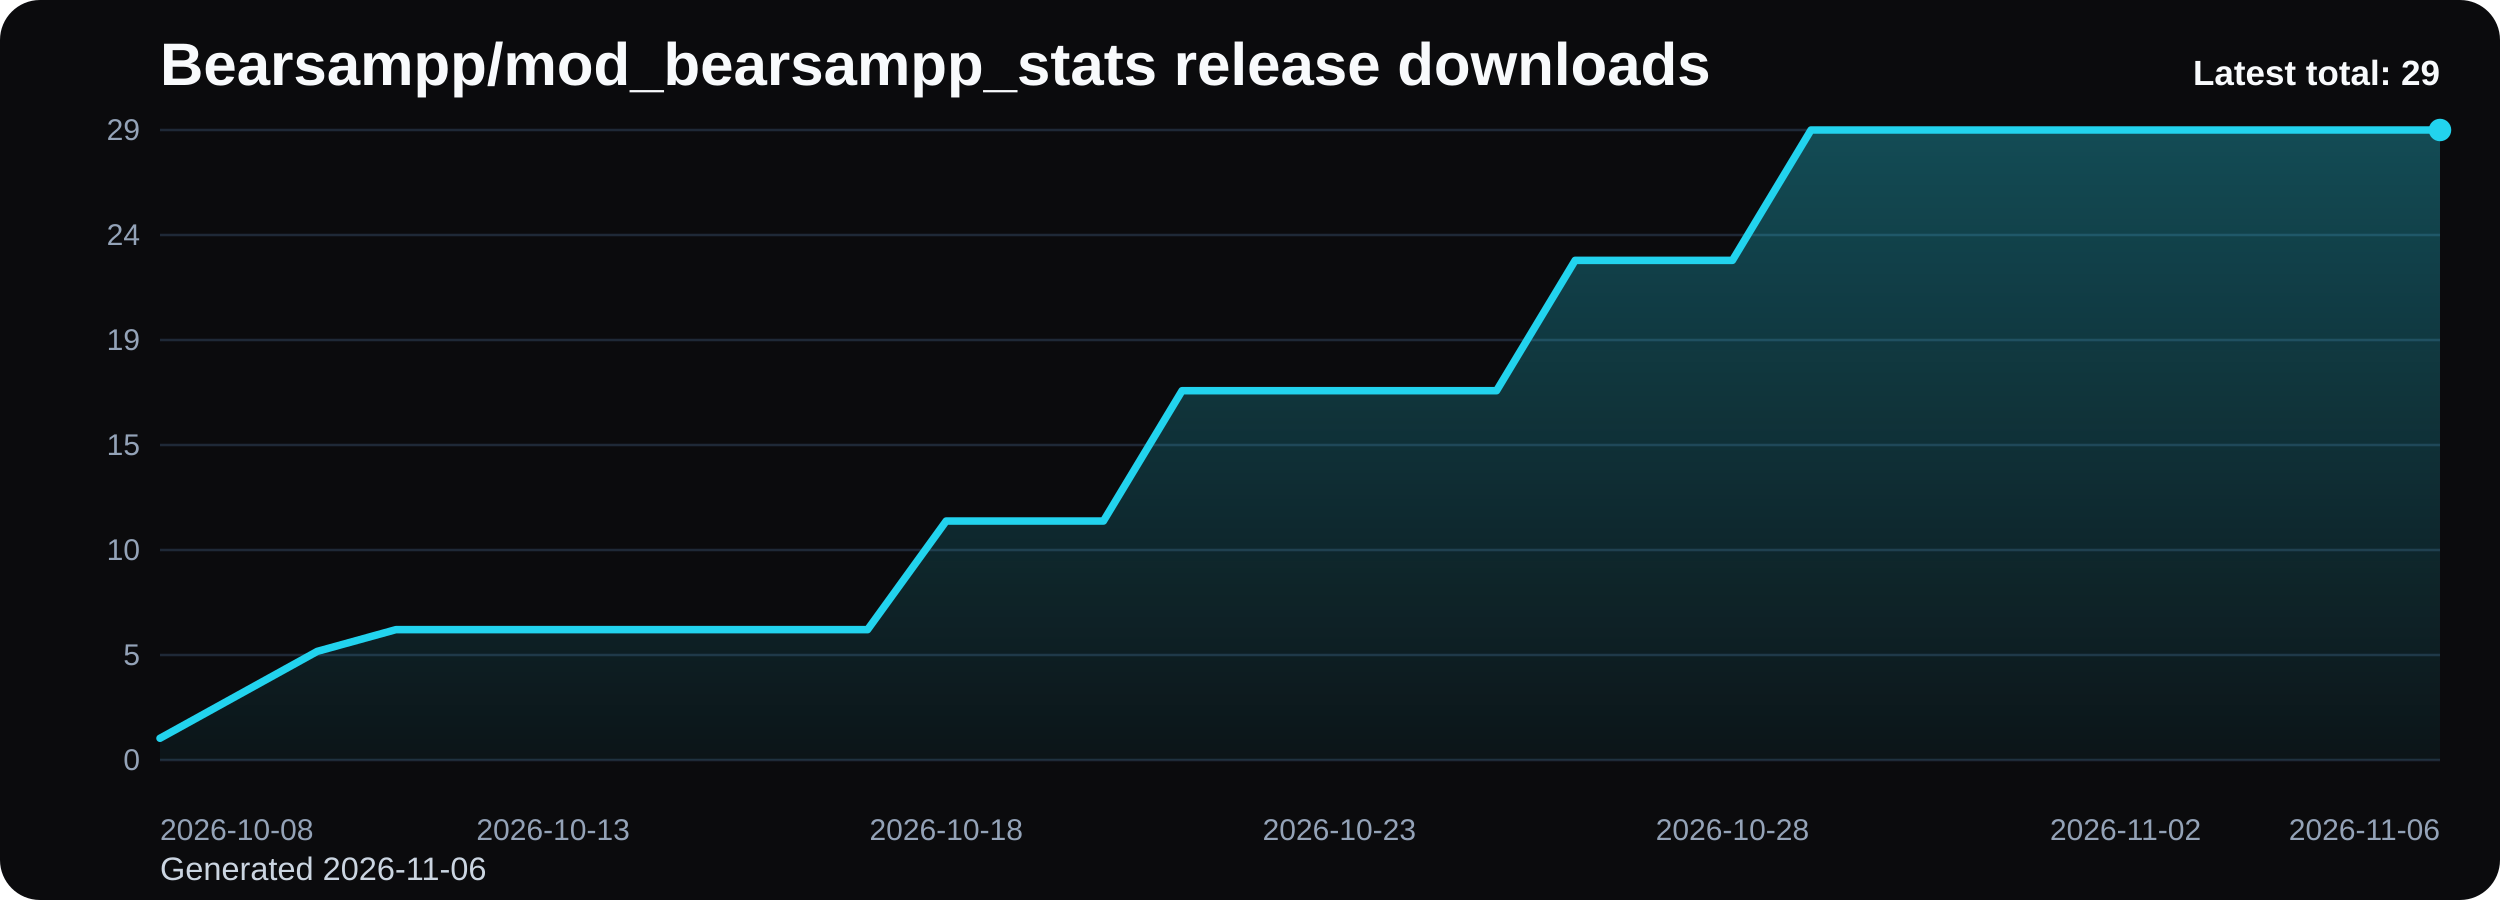
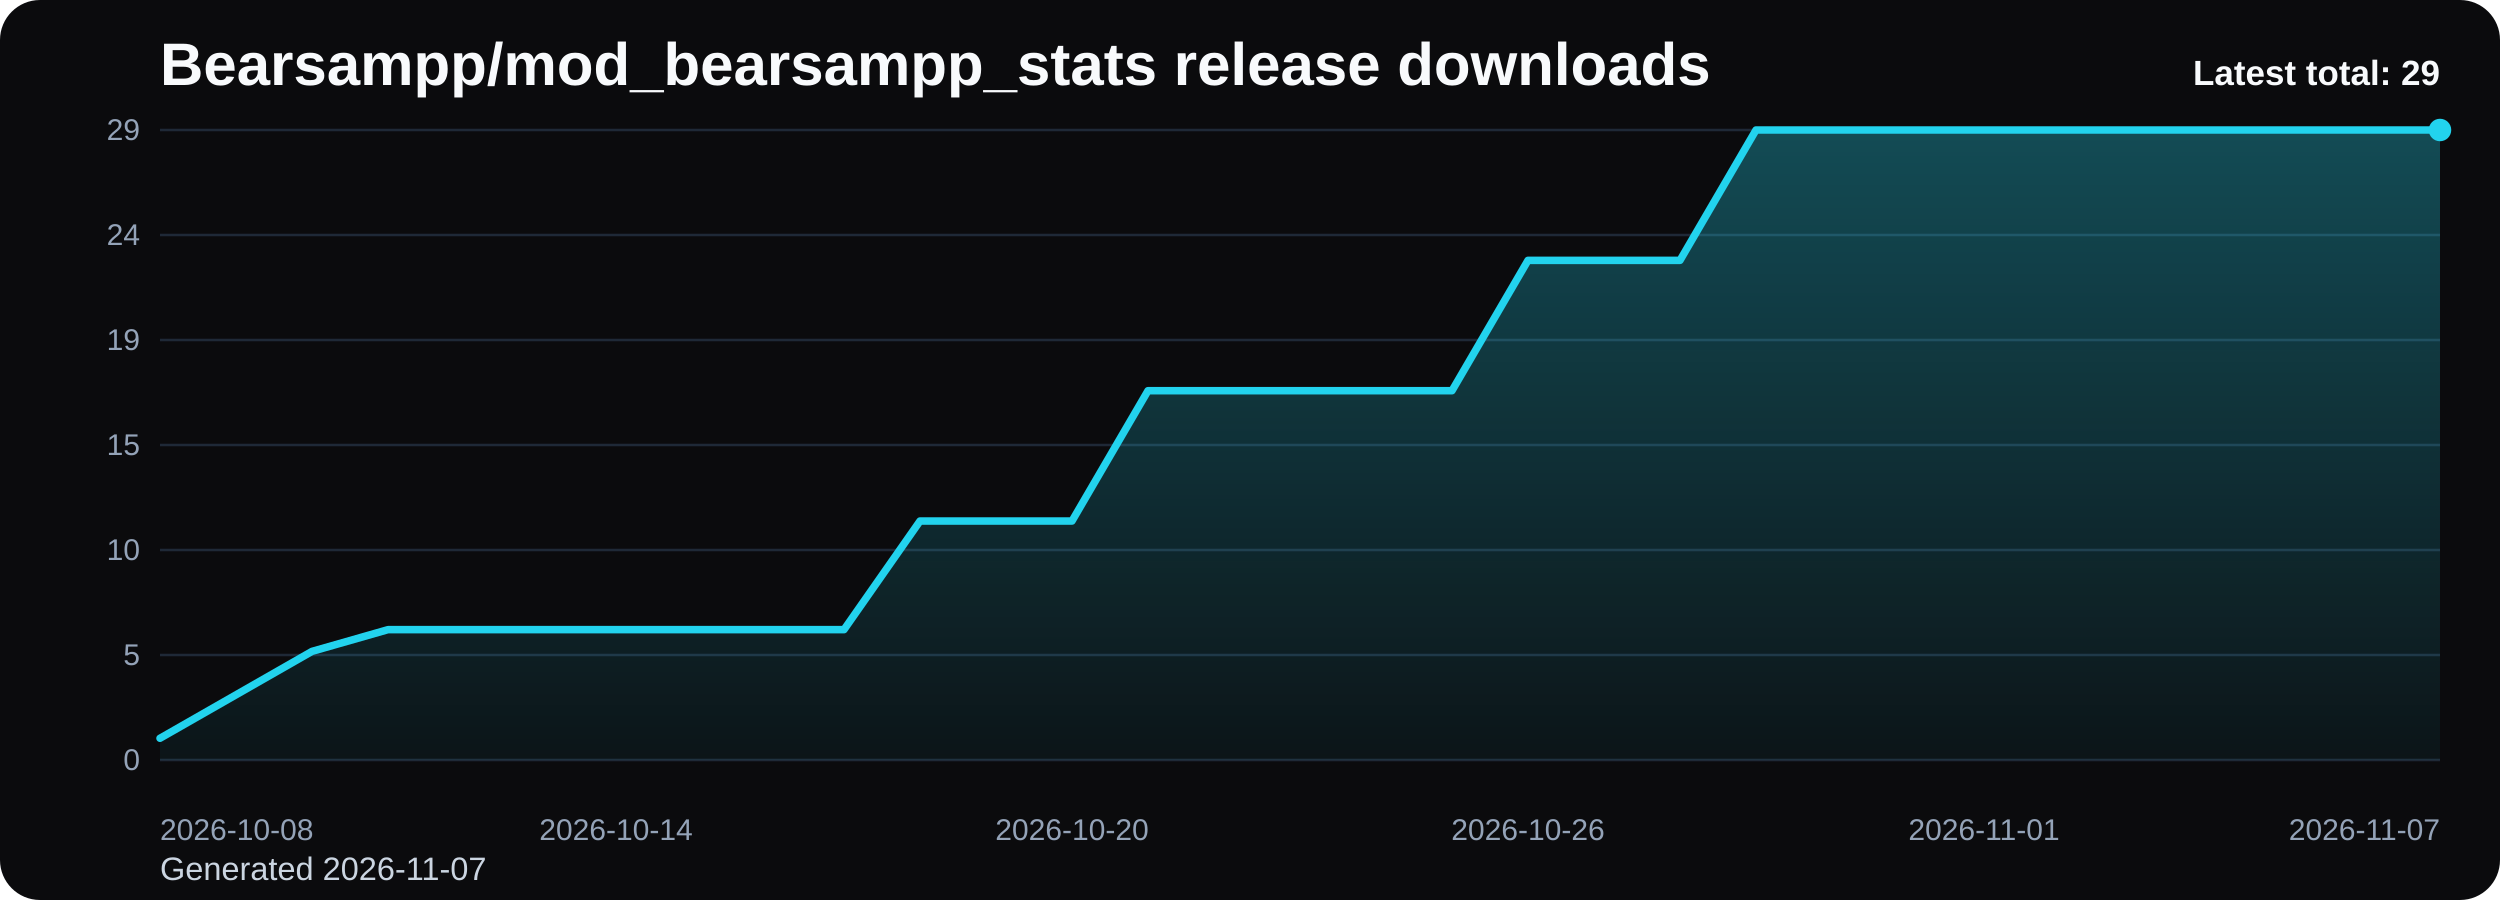
<svg xmlns="http://www.w3.org/2000/svg" viewBox="0 0 1000 360" role="img" aria-label="Bearsampp/mod_bearsampp_stats release downloads chart">
  <defs>
    <linearGradient id="fill-total-trend-black" x1="0" y1="0" x2="0" y2="1">
      <stop offset="0%" stop-color="#22d3ee" stop-opacity="0.32" />
      <stop offset="100%" stop-color="#22d3ee" stop-opacity="0.05" />
    </linearGradient>
    <style>
      .bg { fill: #0b0b0d; }
      .title { font: 700 24px Arial, sans-serif; fill: #f8fafc; }
      .sub { font: 400 13px Arial, sans-serif; fill: #cbd5e1; }
      .grid { stroke: #1f2937; stroke-width: 1; }
      .axis { font: 400 12px Arial, sans-serif; fill: #94a3b8; }
      .line { fill: none; stroke: #22d3ee; stroke-width: 3; stroke-linecap: round; stroke-linejoin: round; }
      .dot { fill: #22d3ee; }
      .value { font: 600 11px Arial, sans-serif; fill: #cbd5e1; }
      .latest { font: 700 14px Arial, sans-serif; fill: #f8fafc; }
    </style>
  </defs>
  <rect class="bg" x="0" y="0" width="1000" height="360" rx="16" />
  <text class="title" x="64" y="34">Bearsampp/mod_bearsampp_stats release downloads</text>
-   <text class="sub" x="64" y="352">Generated 2026-11-06</text>
+   <text class="sub" x="64" y="352">Generated 2026-11-07</text>
  <line x1="64" y1="52.00" x2="976" y2="52.00" class="grid" />
  <text x="56" y="56.00" text-anchor="end" class="axis">29</text>
  <line x1="64" y1="94.00" x2="976" y2="94.00" class="grid" />
  <text x="56" y="98.00" text-anchor="end" class="axis">24</text>
  <line x1="64" y1="136.00" x2="976" y2="136.00" class="grid" />
  <text x="56" y="140.00" text-anchor="end" class="axis">19</text>
  <line x1="64" y1="178.00" x2="976" y2="178.00" class="grid" />
  <text x="56" y="182.00" text-anchor="end" class="axis">15</text>
  <line x1="64" y1="220.00" x2="976" y2="220.00" class="grid" />
  <text x="56" y="224.00" text-anchor="end" class="axis">10</text>
  <line x1="64" y1="262.00" x2="976" y2="262.00" class="grid" />
  <text x="56" y="266.00" text-anchor="end" class="axis">5</text>
  <line x1="64" y1="304.00" x2="976" y2="304.00" class="grid" />
  <text x="56" y="308.00" text-anchor="end" class="axis">0</text>
-   <path d="M 64.00 304 L 64.00 295.31 L 95.45 277.93 L 126.90 260.55 L 158.34 251.86 L 189.79 251.86 L 221.24 251.86 L 252.69 251.86 L 284.14 251.86 L 315.59 251.86 L 347.03 251.86 L 378.48 208.41 L 409.93 208.41 L 441.38 208.41 L 472.83 156.28 L 504.28 156.28 L 535.72 156.28 L 567.17 156.28 L 598.62 156.28 L 630.07 104.14 L 661.52 104.14 L 692.97 104.14 L 724.41 52.00 L 755.86 52.00 L 787.31 52.00 L 818.76 52.00 L 850.21 52.00 L 881.66 52.00 L 913.10 52.00 L 944.55 52.00 L 976.00 52.00 L 976.00 304 Z" fill="url(#fill-total-trend-black)" />
-   <polyline class="line" points="64.00,295.31 95.45,277.93 126.90,260.55 158.34,251.86 189.79,251.86 221.24,251.86 252.69,251.86 284.14,251.86 315.59,251.86 347.03,251.86 378.48,208.41 409.93,208.41 441.38,208.41 472.83,156.28 504.28,156.28 535.72,156.28 567.17,156.28 598.62,156.28 630.07,104.14 661.52,104.14 692.97,104.14 724.41,52.00 755.86,52.00 787.31,52.00 818.76,52.00 850.21,52.00 881.66,52.00 913.10,52.00 944.55,52.00 976.00,52.00" />
+   <path d="M 64.00 304 L 64.00 295.31 L 94.40 277.93 L 124.80 260.55 L 155.20 251.86 L 185.60 251.86 L 216.00 251.86 L 246.40 251.86 L 276.80 251.86 L 307.20 251.86 L 337.60 251.86 L 368.00 208.41 L 398.40 208.41 L 428.80 208.41 L 459.20 156.28 L 489.60 156.28 L 520.00 156.28 L 550.40 156.28 L 580.80 156.28 L 611.20 104.14 L 641.60 104.14 L 672.00 104.14 L 702.40 52.00 L 732.80 52.00 L 763.20 52.00 L 793.60 52.00 L 824.00 52.00 L 854.40 52.00 L 884.80 52.00 L 915.20 52.00 L 945.60 52.00 L 976.00 52.00 L 976.00 304 Z" fill="url(#fill-total-trend-black)" />
+   <polyline class="line" points="64.00,295.31 94.40,277.93 124.80,260.55 155.20,251.86 185.60,251.86 216.00,251.86 246.40,251.86 276.80,251.86 307.20,251.86 337.60,251.86 368.00,208.41 398.40,208.41 428.80,208.41 459.20,156.28 489.60,156.28 520.00,156.28 550.40,156.28 580.80,156.28 611.20,104.14 641.60,104.14 672.00,104.14 702.40,52.00 732.80,52.00 763.20,52.00 793.60,52.00 824.00,52.00 854.40,52.00 884.80,52.00 915.20,52.00 945.60,52.00 976.00,52.00" />
  <circle class="dot" cx="976.00" cy="52.00" r="4.5" />
  <text class="axis" x="64.00" y="336" text-anchor="start">2026-10-08</text>
-   <text class="axis" x="221.24" y="336" text-anchor="middle">2026-10-13</text>
-   <text class="axis" x="378.48" y="336" text-anchor="middle">2026-10-18</text>
-   <text class="axis" x="535.72" y="336" text-anchor="middle">2026-10-23</text>
-   <text class="axis" x="692.97" y="336" text-anchor="middle">2026-10-28</text>
-   <text class="axis" x="850.21" y="336" text-anchor="middle">2026-11-02</text>
-   <text class="axis" x="976.00" y="336" text-anchor="end">2026-11-06</text>
+   <text class="axis" x="246.40" y="336" text-anchor="middle">2026-10-14</text>
+   <text class="axis" x="428.80" y="336" text-anchor="middle">2026-10-20</text>
+   <text class="axis" x="611.20" y="336" text-anchor="middle">2026-10-26</text>
+   <text class="axis" x="793.60" y="336" text-anchor="middle">2026-11-01</text>
+   <text class="axis" x="976.00" y="336" text-anchor="end">2026-11-07</text>
  <text class="latest" x="976" y="34" text-anchor="end">Latest total: 29</text>
</svg>
